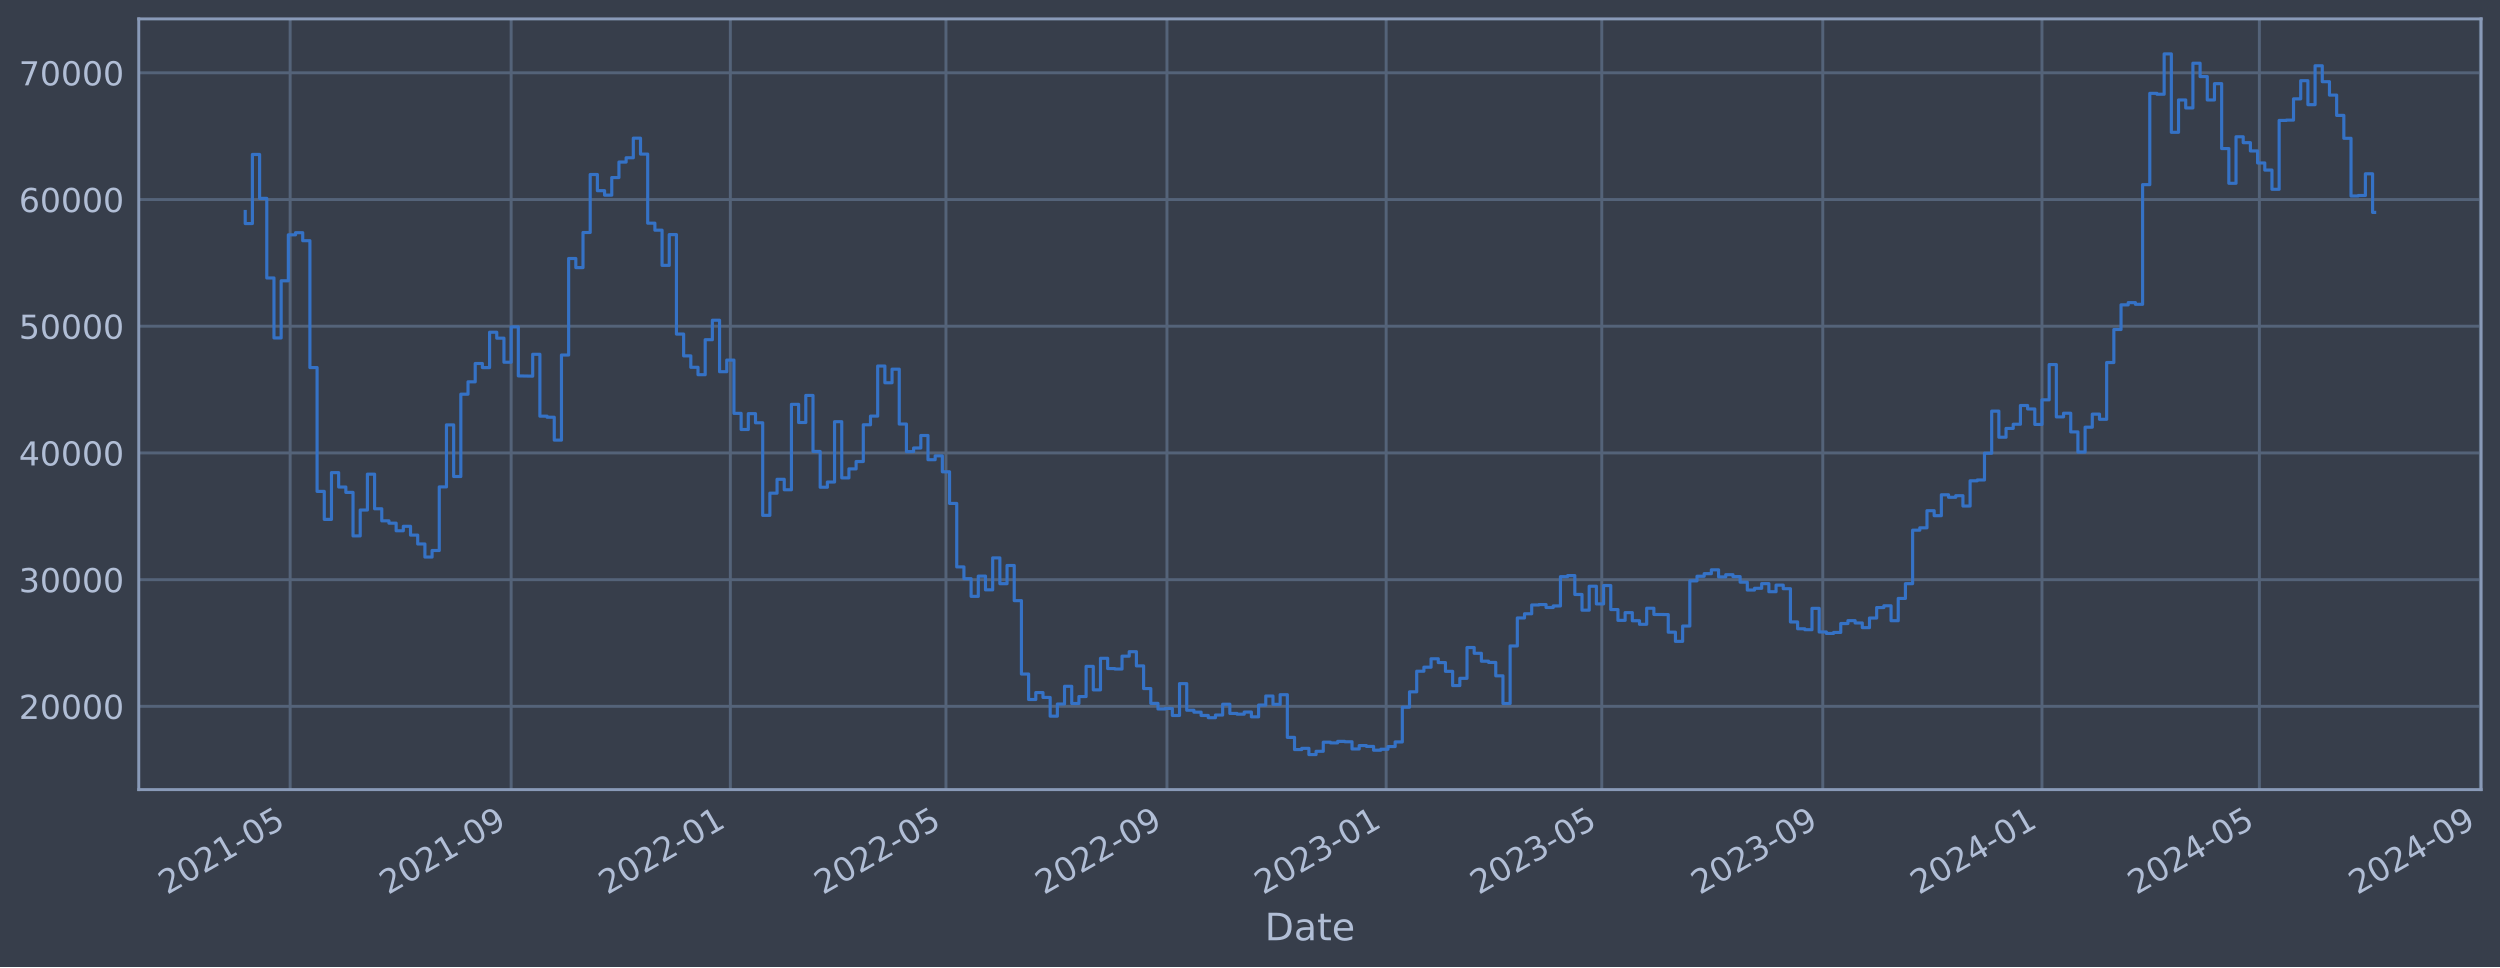
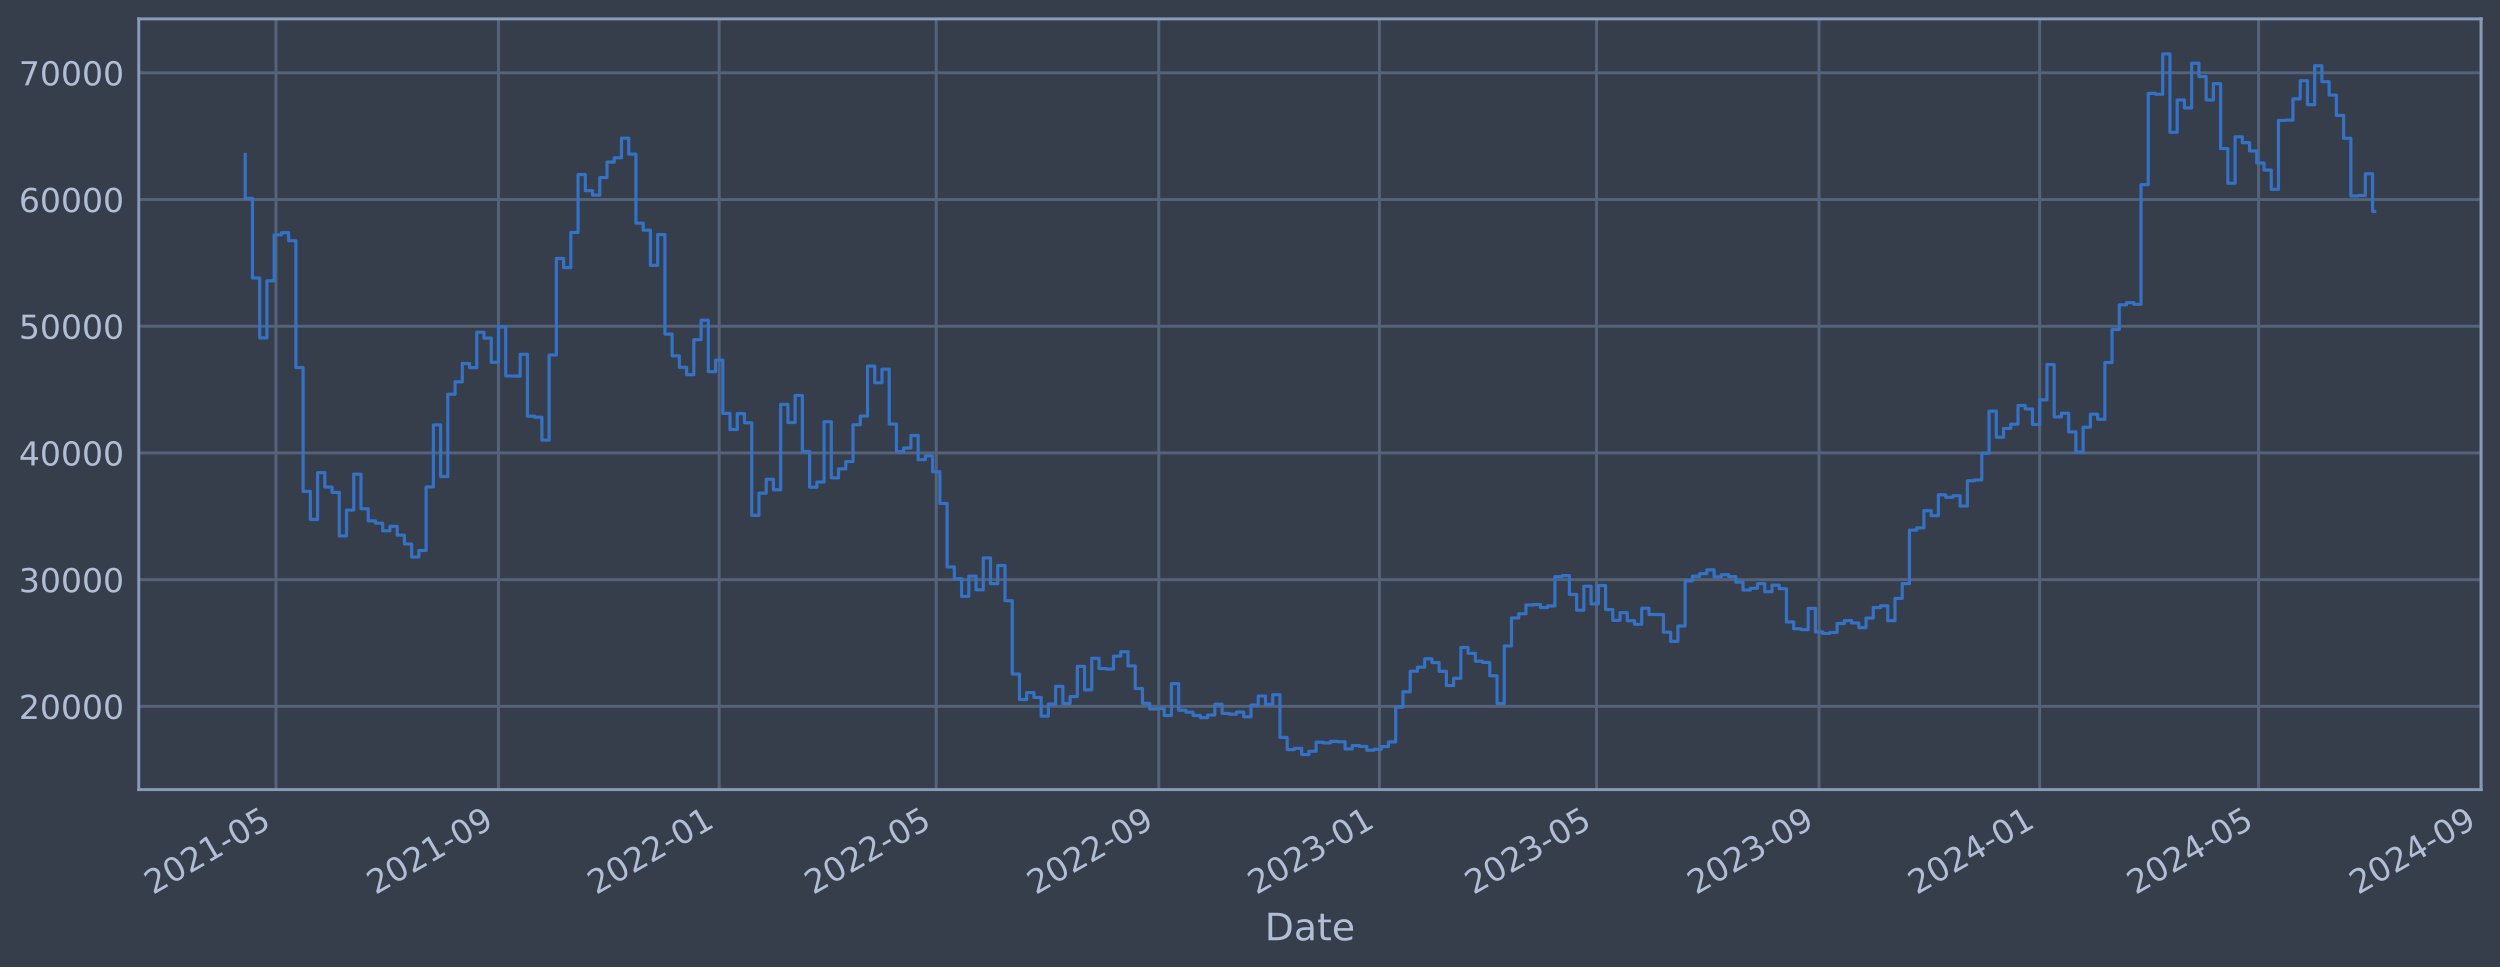
<svg xmlns="http://www.w3.org/2000/svg" xmlns:xlink="http://www.w3.org/1999/xlink" width="952.884pt" height="368.58pt" viewBox="0 0 952.884 368.58" version="1.1">
  <defs>
    <style type="text/css">*{stroke-linejoin: round; stroke-linecap: butt}</style>
  </defs>
  <g id="figure_1">
    <g id="patch_1">
      <path d="M 0 368.58  L 952.884 368.58  L 952.884 0  L 0 0  z " style="fill: #373e4b" />
    </g>
    <g id="axes_1">
      <g id="patch_2">
        <path d="M 52.884 300.96  L 945.684 300.96  L 945.684 7.2  L 52.884 7.2  z " style="fill: #373e4b" />
      </g>
      <g id="matplotlib.axis_1">
        <g id="xtick_1">
          <g id="line2d_1">
-             <path d="M 110.587 300.96  L 110.587 7.2  " clip-path="url(#pa2b9158145)" style="fill: none; stroke: #546379; stroke-width: 1.12; stroke-linecap: square" />
+             <path d="M 105.187 300.96  L 105.187 7.2  " clip-path="url(#pfc9d691e92)" style="fill: none; stroke: #546379; stroke-width: 1.12; stroke-linecap: square" />
          </g>
          <g id="line2d_2" />
          <g id="text_1">
-             <g style="fill: #b1bed6" transform="translate(63.68331 341.1745) rotate(-30) scale(0.126 -0.126)">
+             <g style="fill: #b1bed6" transform="translate(58.28364 341.1745) rotate(-30) scale(0.126 -0.126)">
              <defs>
                <path id="DejaVuSans-32" d="M 1228 531  L 3431 531  L 3431 0  L 469 0  L 469 531  Q 828 903 1448 1529  Q 2069 2156 2228 2338  Q 2531 2678 2651 2914  Q 2772 3150 2772 3378  Q 2772 3750 2511 3984  Q 2250 4219 1831 4219  Q 1534 4219 1204 4116  Q 875 4013 500 3803  L 500 4441  Q 881 4594 1212 4672  Q 1544 4750 1819 4750  Q 2544 4750 2975 4387  Q 3406 4025 3406 3419  Q 3406 3131 3298 2873  Q 3191 2616 2906 2266  Q 2828 2175 2409 1742  Q 1991 1309 1228 531  z " transform="scale(0.015625)" />
                <path id="DejaVuSans-30" d="M 2034 4250  Q 1547 4250 1301 3770  Q 1056 3291 1056 2328  Q 1056 1369 1301 889  Q 1547 409 2034 409  Q 2525 409 2770 889  Q 3016 1369 3016 2328  Q 3016 3291 2770 3770  Q 2525 4250 2034 4250  z M 2034 4750  Q 2819 4750 3233 4129  Q 3647 3509 3647 2328  Q 3647 1150 3233 529  Q 2819 -91 2034 -91  Q 1250 -91 836 529  Q 422 1150 422 2328  Q 422 3509 836 4129  Q 1250 4750 2034 4750  z " transform="scale(0.015625)" />
                <path id="DejaVuSans-31" d="M 794 531  L 1825 531  L 1825 4091  L 703 3866  L 703 4441  L 1819 4666  L 2450 4666  L 2450 531  L 3481 531  L 3481 0  L 794 0  L 794 531  z " transform="scale(0.015625)" />
                <path id="DejaVuSans-2d" d="M 313 2009  L 1997 2009  L 1997 1497  L 313 1497  L 313 2009  z " transform="scale(0.015625)" />
                <path id="DejaVuSans-35" d="M 691 4666  L 3169 4666  L 3169 4134  L 1269 4134  L 1269 2991  Q 1406 3038 1543 3061  Q 1681 3084 1819 3084  Q 2600 3084 3056 2656  Q 3513 2228 3513 1497  Q 3513 744 3044 326  Q 2575 -91 1722 -91  Q 1428 -91 1123 -41  Q 819 9 494 109  L 494 744  Q 775 591 1075 516  Q 1375 441 1709 441  Q 2250 441 2565 725  Q 2881 1009 2881 1497  Q 2881 1984 2565 2268  Q 2250 2553 1709 2553  Q 1456 2553 1204 2497  Q 953 2441 691 2322  L 691 4666  z " transform="scale(0.015625)" />
              </defs>
              <use xlink:href="#DejaVuSans-32" />
              <use xlink:href="#DejaVuSans-30" x="63.623" />
              <use xlink:href="#DejaVuSans-32" x="127.246" />
              <use xlink:href="#DejaVuSans-31" x="190.869" />
              <use xlink:href="#DejaVuSans-2d" x="254.492" />
              <use xlink:href="#DejaVuSans-30" x="290.576" />
              <use xlink:href="#DejaVuSans-35" x="354.199" />
            </g>
          </g>
        </g>
        <g id="xtick_2">
          <g id="line2d_3">
-             <path d="M 194.822 300.96  L 194.822 7.2  " clip-path="url(#pa2b9158145)" style="fill: none; stroke: #546379; stroke-width: 1.12; stroke-linecap: square" />
+             <path d="M 189.994 300.96  L 189.994 7.2  " clip-path="url(#pfc9d691e92)" style="fill: none; stroke: #546379; stroke-width: 1.12; stroke-linecap: square" />
          </g>
          <g id="line2d_4" />
          <g id="text_2">
-             <g style="fill: #b1bed6" transform="translate(147.9187 341.1745) rotate(-30) scale(0.126 -0.126)">
+             <g style="fill: #b1bed6" transform="translate(143.091 341.1745) rotate(-30) scale(0.126 -0.126)">
              <defs>
                <path id="DejaVuSans-39" d="M 703 97  L 703 672  Q 941 559 1184 500  Q 1428 441 1663 441  Q 2288 441 2617 861  Q 2947 1281 2994 2138  Q 2813 1869 2534 1725  Q 2256 1581 1919 1581  Q 1219 1581 811 2004  Q 403 2428 403 3163  Q 403 3881 828 4315  Q 1253 4750 1959 4750  Q 2769 4750 3195 4129  Q 3622 3509 3622 2328  Q 3622 1225 3098 567  Q 2575 -91 1691 -91  Q 1453 -91 1209 -44  Q 966 3 703 97  z M 1959 2075  Q 2384 2075 2632 2365  Q 2881 2656 2881 3163  Q 2881 3666 2632 3958  Q 2384 4250 1959 4250  Q 1534 4250 1286 3958  Q 1038 3666 1038 3163  Q 1038 2656 1286 2365  Q 1534 2075 1959 2075  z " transform="scale(0.015625)" />
              </defs>
              <use xlink:href="#DejaVuSans-32" />
              <use xlink:href="#DejaVuSans-30" x="63.623" />
              <use xlink:href="#DejaVuSans-32" x="127.246" />
              <use xlink:href="#DejaVuSans-31" x="190.869" />
              <use xlink:href="#DejaVuSans-2d" x="254.492" />
              <use xlink:href="#DejaVuSans-30" x="290.576" />
              <use xlink:href="#DejaVuSans-39" x="354.199" />
            </g>
          </g>
        </g>
        <g id="xtick_3">
          <g id="line2d_5">
-             <path d="M 278.373 300.96  L 278.373 7.2  " clip-path="url(#pa2b9158145)" style="fill: none; stroke: #546379; stroke-width: 1.12; stroke-linecap: square" />
+             <path d="M 274.112 300.96  L 274.112 7.2  " clip-path="url(#pfc9d691e92)" style="fill: none; stroke: #546379; stroke-width: 1.12; stroke-linecap: square" />
          </g>
          <g id="line2d_6" />
          <g id="text_3">
-             <g style="fill: #b1bed6" transform="translate(231.4693 341.1745) rotate(-30) scale(0.126 -0.126)">
+             <g style="fill: #b1bed6" transform="translate(227.2089 341.1745) rotate(-30) scale(0.126 -0.126)">
              <use xlink:href="#DejaVuSans-32" />
              <use xlink:href="#DejaVuSans-30" x="63.623" />
              <use xlink:href="#DejaVuSans-32" x="127.246" />
              <use xlink:href="#DejaVuSans-32" x="190.869" />
              <use xlink:href="#DejaVuSans-2d" x="254.492" />
              <use xlink:href="#DejaVuSans-30" x="290.576" />
              <use xlink:href="#DejaVuSans-31" x="354.199" />
            </g>
          </g>
        </g>
        <g id="xtick_4">
          <g id="line2d_7">
-             <path d="M 360.553 300.96  L 360.553 7.2  " clip-path="url(#pa2b9158145)" style="fill: none; stroke: #546379; stroke-width: 1.12; stroke-linecap: square" />
+             <path d="M 356.851 300.96  L 356.851 7.2  " clip-path="url(#pfc9d691e92)" style="fill: none; stroke: #546379; stroke-width: 1.12; stroke-linecap: square" />
          </g>
          <g id="line2d_8" />
          <g id="text_4">
-             <g style="fill: #b1bed6" transform="translate(313.6501 341.1745) rotate(-30) scale(0.126 -0.126)">
+             <g style="fill: #b1bed6" transform="translate(309.9478 341.1745) rotate(-30) scale(0.126 -0.126)">
              <use xlink:href="#DejaVuSans-32" />
              <use xlink:href="#DejaVuSans-30" x="63.623" />
              <use xlink:href="#DejaVuSans-32" x="127.246" />
              <use xlink:href="#DejaVuSans-32" x="190.869" />
              <use xlink:href="#DejaVuSans-2d" x="254.492" />
              <use xlink:href="#DejaVuSans-30" x="290.576" />
              <use xlink:href="#DejaVuSans-35" x="354.199" />
            </g>
          </g>
        </g>
        <g id="xtick_5">
          <g id="line2d_9">
-             <path d="M 444.789 300.96  L 444.789 7.2  " clip-path="url(#pa2b9158145)" style="fill: none; stroke: #546379; stroke-width: 1.12; stroke-linecap: square" />
+             <path d="M 441.658 300.96  L 441.658 7.2  " clip-path="url(#pfc9d691e92)" style="fill: none; stroke: #546379; stroke-width: 1.12; stroke-linecap: square" />
          </g>
          <g id="line2d_10" />
          <g id="text_5">
-             <g style="fill: #b1bed6" transform="translate(397.8855 341.1745) rotate(-30) scale(0.126 -0.126)">
+             <g style="fill: #b1bed6" transform="translate(394.7551 341.1745) rotate(-30) scale(0.126 -0.126)">
              <use xlink:href="#DejaVuSans-32" />
              <use xlink:href="#DejaVuSans-30" x="63.623" />
              <use xlink:href="#DejaVuSans-32" x="127.246" />
              <use xlink:href="#DejaVuSans-32" x="190.869" />
              <use xlink:href="#DejaVuSans-2d" x="254.492" />
              <use xlink:href="#DejaVuSans-30" x="290.576" />
              <use xlink:href="#DejaVuSans-39" x="354.199" />
            </g>
          </g>
        </g>
        <g id="xtick_6">
          <g id="line2d_11">
-             <path d="M 528.339 300.96  L 528.339 7.2  " clip-path="url(#pa2b9158145)" style="fill: none; stroke: #546379; stroke-width: 1.12; stroke-linecap: square" />
+             <path d="M 525.776 300.96  L 525.776 7.2  " clip-path="url(#pfc9d691e92)" style="fill: none; stroke: #546379; stroke-width: 1.12; stroke-linecap: square" />
          </g>
          <g id="line2d_12" />
          <g id="text_6">
-             <g style="fill: #b1bed6" transform="translate(481.4361 341.1745) rotate(-30) scale(0.126 -0.126)">
+             <g style="fill: #b1bed6" transform="translate(478.873 341.1745) rotate(-30) scale(0.126 -0.126)">
              <defs>
                <path id="DejaVuSans-33" d="M 2597 2516  Q 3050 2419 3304 2112  Q 3559 1806 3559 1356  Q 3559 666 3084 287  Q 2609 -91 1734 -91  Q 1441 -91 1130 -33  Q 819 25 488 141  L 488 750  Q 750 597 1062 519  Q 1375 441 1716 441  Q 2309 441 2620 675  Q 2931 909 2931 1356  Q 2931 1769 2642 2001  Q 2353 2234 1838 2234  L 1294 2234  L 1294 2753  L 1863 2753  Q 2328 2753 2575 2939  Q 2822 3125 2822 3475  Q 2822 3834 2567 4026  Q 2313 4219 1838 4219  Q 1578 4219 1281 4162  Q 984 4106 628 3988  L 628 4550  Q 988 4650 1302 4700  Q 1616 4750 1894 4750  Q 2613 4750 3031 4423  Q 3450 4097 3450 3541  Q 3450 3153 3228 2886  Q 3006 2619 2597 2516  z " transform="scale(0.015625)" />
              </defs>
              <use xlink:href="#DejaVuSans-32" />
              <use xlink:href="#DejaVuSans-30" x="63.623" />
              <use xlink:href="#DejaVuSans-32" x="127.246" />
              <use xlink:href="#DejaVuSans-33" x="190.869" />
              <use xlink:href="#DejaVuSans-2d" x="254.492" />
              <use xlink:href="#DejaVuSans-30" x="290.576" />
              <use xlink:href="#DejaVuSans-31" x="354.199" />
            </g>
          </g>
        </g>
        <g id="xtick_7">
          <g id="line2d_13">
-             <path d="M 610.52 300.96  L 610.52 7.2  " clip-path="url(#pa2b9158145)" style="fill: none; stroke: #546379; stroke-width: 1.12; stroke-linecap: square" />
+             <path d="M 608.515 300.96  L 608.515 7.2  " clip-path="url(#pfc9d691e92)" style="fill: none; stroke: #546379; stroke-width: 1.12; stroke-linecap: square" />
          </g>
          <g id="line2d_14" />
          <g id="text_7">
-             <g style="fill: #b1bed6" transform="translate(563.617 341.1745) rotate(-30) scale(0.126 -0.126)">
+             <g style="fill: #b1bed6" transform="translate(561.6119 341.1745) rotate(-30) scale(0.126 -0.126)">
              <use xlink:href="#DejaVuSans-32" />
              <use xlink:href="#DejaVuSans-30" x="63.623" />
              <use xlink:href="#DejaVuSans-32" x="127.246" />
              <use xlink:href="#DejaVuSans-33" x="190.869" />
              <use xlink:href="#DejaVuSans-2d" x="254.492" />
              <use xlink:href="#DejaVuSans-30" x="290.576" />
              <use xlink:href="#DejaVuSans-35" x="354.199" />
            </g>
          </g>
        </g>
        <g id="xtick_8">
          <g id="line2d_15">
-             <path d="M 694.756 300.96  L 694.756 7.2  " clip-path="url(#pa2b9158145)" style="fill: none; stroke: #546379; stroke-width: 1.12; stroke-linecap: square" />
+             <path d="M 693.323 300.96  L 693.323 7.2  " clip-path="url(#pfc9d691e92)" style="fill: none; stroke: #546379; stroke-width: 1.12; stroke-linecap: square" />
          </g>
          <g id="line2d_16" />
          <g id="text_8">
-             <g style="fill: #b1bed6" transform="translate(647.8523 341.1745) rotate(-30) scale(0.126 -0.126)">
+             <g style="fill: #b1bed6" transform="translate(646.4192 341.1745) rotate(-30) scale(0.126 -0.126)">
              <use xlink:href="#DejaVuSans-32" />
              <use xlink:href="#DejaVuSans-30" x="63.623" />
              <use xlink:href="#DejaVuSans-32" x="127.246" />
              <use xlink:href="#DejaVuSans-33" x="190.869" />
              <use xlink:href="#DejaVuSans-2d" x="254.492" />
              <use xlink:href="#DejaVuSans-30" x="290.576" />
              <use xlink:href="#DejaVuSans-39" x="354.199" />
            </g>
          </g>
        </g>
        <g id="xtick_9">
          <g id="line2d_17">
-             <path d="M 778.306 300.96  L 778.306 7.2  " clip-path="url(#pa2b9158145)" style="fill: none; stroke: #546379; stroke-width: 1.12; stroke-linecap: square" />
+             <path d="M 777.44 300.96  L 777.44 7.2  " clip-path="url(#pfc9d691e92)" style="fill: none; stroke: #546379; stroke-width: 1.12; stroke-linecap: square" />
          </g>
          <g id="line2d_18" />
          <g id="text_9">
-             <g style="fill: #b1bed6" transform="translate(731.4029 341.1745) rotate(-30) scale(0.126 -0.126)">
+             <g style="fill: #b1bed6" transform="translate(730.5371 341.1745) rotate(-30) scale(0.126 -0.126)">
              <defs>
                <path id="DejaVuSans-34" d="M 2419 4116  L 825 1625  L 2419 1625  L 2419 4116  z M 2253 4666  L 3047 4666  L 3047 1625  L 3713 1625  L 3713 1100  L 3047 1100  L 3047 0  L 2419 0  L 2419 1100  L 313 1100  L 313 1709  L 2253 4666  z " transform="scale(0.015625)" />
              </defs>
              <use xlink:href="#DejaVuSans-32" />
              <use xlink:href="#DejaVuSans-30" x="63.623" />
              <use xlink:href="#DejaVuSans-32" x="127.246" />
              <use xlink:href="#DejaVuSans-34" x="190.869" />
              <use xlink:href="#DejaVuSans-2d" x="254.492" />
              <use xlink:href="#DejaVuSans-30" x="290.576" />
              <use xlink:href="#DejaVuSans-31" x="354.199" />
            </g>
          </g>
        </g>
        <g id="xtick_10">
          <g id="line2d_19">
-             <path d="M 861.172 300.96  L 861.172 7.2  " clip-path="url(#pa2b9158145)" style="fill: none; stroke: #546379; stroke-width: 1.12; stroke-linecap: square" />
+             <path d="M 860.869 300.96  L 860.869 7.2  " clip-path="url(#pfc9d691e92)" style="fill: none; stroke: #546379; stroke-width: 1.12; stroke-linecap: square" />
          </g>
          <g id="line2d_20" />
          <g id="text_10">
-             <g style="fill: #b1bed6" transform="translate(814.2686 341.1745) rotate(-30) scale(0.126 -0.126)">
+             <g style="fill: #b1bed6" transform="translate(813.9655 341.1745) rotate(-30) scale(0.126 -0.126)">
              <use xlink:href="#DejaVuSans-32" />
              <use xlink:href="#DejaVuSans-30" x="63.623" />
              <use xlink:href="#DejaVuSans-32" x="127.246" />
              <use xlink:href="#DejaVuSans-34" x="190.869" />
              <use xlink:href="#DejaVuSans-2d" x="254.492" />
              <use xlink:href="#DejaVuSans-30" x="290.576" />
              <use xlink:href="#DejaVuSans-35" x="354.199" />
            </g>
          </g>
        </g>
        <g id="xtick_11">
          <g id="line2d_21">
-             <path d="M 945.407 300.96  L 945.407 7.2  " clip-path="url(#pa2b9158145)" style="fill: none; stroke: #546379; stroke-width: 1.12; stroke-linecap: square" />
+             <path d="M 945.676 300.96  L 945.676 7.2  " clip-path="url(#pfc9d691e92)" style="fill: none; stroke: #546379; stroke-width: 1.12; stroke-linecap: square" />
          </g>
          <g id="line2d_22" />
          <g id="text_11">
-             <g style="fill: #b1bed6" transform="translate(898.504 341.1745) rotate(-30) scale(0.126 -0.126)">
+             <g style="fill: #b1bed6" transform="translate(898.7728 341.1745) rotate(-30) scale(0.126 -0.126)">
              <use xlink:href="#DejaVuSans-32" />
              <use xlink:href="#DejaVuSans-30" x="63.623" />
              <use xlink:href="#DejaVuSans-32" x="127.246" />
              <use xlink:href="#DejaVuSans-34" x="190.869" />
              <use xlink:href="#DejaVuSans-2d" x="254.492" />
              <use xlink:href="#DejaVuSans-30" x="290.576" />
              <use xlink:href="#DejaVuSans-39" x="354.199" />
            </g>
          </g>
        </g>
        <g id="text_12">
          <g style="fill: #b1bed6" transform="translate(482.0746 358.3856) scale(0.144 -0.144)">
            <defs>
              <path id="DejaVuSans-44" d="M 1259 4147  L 1259 519  L 2022 519  Q 2988 519 3436 956  Q 3884 1394 3884 2338  Q 3884 3275 3436 3711  Q 2988 4147 2022 4147  L 1259 4147  z M 628 4666  L 1925 4666  Q 3281 4666 3915 4102  Q 4550 3538 4550 2338  Q 4550 1131 3912 565  Q 3275 0 1925 0  L 628 0  L 628 4666  z " transform="scale(0.015625)" />
              <path id="DejaVuSans-61" d="M 2194 1759  Q 1497 1759 1228 1600  Q 959 1441 959 1056  Q 959 750 1161 570  Q 1363 391 1709 391  Q 2188 391 2477 730  Q 2766 1069 2766 1631  L 2766 1759  L 2194 1759  z M 3341 1997  L 3341 0  L 2766 0  L 2766 531  Q 2569 213 2275 61  Q 1981 -91 1556 -91  Q 1019 -91 701 211  Q 384 513 384 1019  Q 384 1609 779 1909  Q 1175 2209 1959 2209  L 2766 2209  L 2766 2266  Q 2766 2663 2505 2880  Q 2244 3097 1772 3097  Q 1472 3097 1187 3025  Q 903 2953 641 2809  L 641 3341  Q 956 3463 1253 3523  Q 1550 3584 1831 3584  Q 2591 3584 2966 3190  Q 3341 2797 3341 1997  z " transform="scale(0.015625)" />
              <path id="DejaVuSans-74" d="M 1172 4494  L 1172 3500  L 2356 3500  L 2356 3053  L 1172 3053  L 1172 1153  Q 1172 725 1289 603  Q 1406 481 1766 481  L 2356 481  L 2356 0  L 1766 0  Q 1100 0 847 248  Q 594 497 594 1153  L 594 3053  L 172 3053  L 172 3500  L 594 3500  L 594 4494  L 1172 4494  z " transform="scale(0.015625)" />
              <path id="DejaVuSans-65" d="M 3597 1894  L 3597 1613  L 953 1613  Q 991 1019 1311 708  Q 1631 397 2203 397  Q 2534 397 2845 478  Q 3156 559 3463 722  L 3463 178  Q 3153 47 2828 -22  Q 2503 -91 2169 -91  Q 1331 -91 842 396  Q 353 884 353 1716  Q 353 2575 817 3079  Q 1281 3584 2069 3584  Q 2775 3584 3186 3129  Q 3597 2675 3597 1894  z M 3022 2063  Q 3016 2534 2758 2815  Q 2500 3097 2075 3097  Q 1594 3097 1305 2825  Q 1016 2553 972 2059  L 3022 2063  z " transform="scale(0.015625)" />
            </defs>
            <use xlink:href="#DejaVuSans-44" />
            <use xlink:href="#DejaVuSans-61" x="77.002" />
            <use xlink:href="#DejaVuSans-74" x="138.281" />
            <use xlink:href="#DejaVuSans-65" x="177.49" />
          </g>
        </g>
      </g>
      <g id="matplotlib.axis_2">
        <g id="ytick_1">
          <g id="line2d_23">
-             <path d="M 52.884 269.229  L 945.684 269.229  " clip-path="url(#pa2b9158145)" style="fill: none; stroke: #546379; stroke-width: 1.12; stroke-linecap: square" />
+             <path d="M 52.884 269.229  L 945.684 269.229  " clip-path="url(#pfc9d691e92)" style="fill: none; stroke: #546379; stroke-width: 1.12; stroke-linecap: square" />
          </g>
          <g id="line2d_24" />
          <g id="text_13">
            <g style="fill: #b1bed6" transform="translate(7.2 274.0162) scale(0.126 -0.126)">
              <use xlink:href="#DejaVuSans-32" />
              <use xlink:href="#DejaVuSans-30" x="63.623" />
              <use xlink:href="#DejaVuSans-30" x="127.246" />
              <use xlink:href="#DejaVuSans-30" x="190.869" />
              <use xlink:href="#DejaVuSans-30" x="254.492" />
            </g>
          </g>
        </g>
        <g id="ytick_2">
          <g id="line2d_25">
-             <path d="M 52.884 220.932  L 945.684 220.932  " clip-path="url(#pa2b9158145)" style="fill: none; stroke: #546379; stroke-width: 1.12; stroke-linecap: square" />
+             <path d="M 52.884 220.932  L 945.684 220.932  " clip-path="url(#pfc9d691e92)" style="fill: none; stroke: #546379; stroke-width: 1.12; stroke-linecap: square" />
          </g>
          <g id="line2d_26" />
          <g id="text_14">
            <g style="fill: #b1bed6" transform="translate(7.2 225.7194) scale(0.126 -0.126)">
              <use xlink:href="#DejaVuSans-33" />
              <use xlink:href="#DejaVuSans-30" x="63.623" />
              <use xlink:href="#DejaVuSans-30" x="127.246" />
              <use xlink:href="#DejaVuSans-30" x="190.869" />
              <use xlink:href="#DejaVuSans-30" x="254.492" />
            </g>
          </g>
        </g>
        <g id="ytick_3">
          <g id="line2d_27">
-             <path d="M 52.884 172.636  L 945.684 172.636  " clip-path="url(#pa2b9158145)" style="fill: none; stroke: #546379; stroke-width: 1.12; stroke-linecap: square" />
+             <path d="M 52.884 172.636  L 945.684 172.636  " clip-path="url(#pfc9d691e92)" style="fill: none; stroke: #546379; stroke-width: 1.12; stroke-linecap: square" />
          </g>
          <g id="line2d_28" />
          <g id="text_15">
            <g style="fill: #b1bed6" transform="translate(7.2 177.4226) scale(0.126 -0.126)">
              <use xlink:href="#DejaVuSans-34" />
              <use xlink:href="#DejaVuSans-30" x="63.623" />
              <use xlink:href="#DejaVuSans-30" x="127.246" />
              <use xlink:href="#DejaVuSans-30" x="190.869" />
              <use xlink:href="#DejaVuSans-30" x="254.492" />
            </g>
          </g>
        </g>
        <g id="ytick_4">
          <g id="line2d_29">
-             <path d="M 52.884 124.339  L 945.684 124.339  " clip-path="url(#pa2b9158145)" style="fill: none; stroke: #546379; stroke-width: 1.12; stroke-linecap: square" />
+             <path d="M 52.884 124.339  L 945.684 124.339  " clip-path="url(#pfc9d691e92)" style="fill: none; stroke: #546379; stroke-width: 1.12; stroke-linecap: square" />
          </g>
          <g id="line2d_30" />
          <g id="text_16">
            <g style="fill: #b1bed6" transform="translate(7.2 129.1258) scale(0.126 -0.126)">
              <use xlink:href="#DejaVuSans-35" />
              <use xlink:href="#DejaVuSans-30" x="63.623" />
              <use xlink:href="#DejaVuSans-30" x="127.246" />
              <use xlink:href="#DejaVuSans-30" x="190.869" />
              <use xlink:href="#DejaVuSans-30" x="254.492" />
            </g>
          </g>
        </g>
        <g id="ytick_5">
          <g id="line2d_31">
-             <path d="M 52.884 76.042  L 945.684 76.042  " clip-path="url(#pa2b9158145)" style="fill: none; stroke: #546379; stroke-width: 1.12; stroke-linecap: square" />
+             <path d="M 52.884 76.042  L 945.684 76.042  " clip-path="url(#pfc9d691e92)" style="fill: none; stroke: #546379; stroke-width: 1.12; stroke-linecap: square" />
          </g>
          <g id="line2d_32" />
          <g id="text_17">
            <g style="fill: #b1bed6" transform="translate(7.2 80.82899) scale(0.126 -0.126)">
              <defs>
                <path id="DejaVuSans-36" d="M 2113 2584  Q 1688 2584 1439 2293  Q 1191 2003 1191 1497  Q 1191 994 1439 701  Q 1688 409 2113 409  Q 2538 409 2786 701  Q 3034 994 3034 1497  Q 3034 2003 2786 2293  Q 2538 2584 2113 2584  z M 3366 4563  L 3366 3988  Q 3128 4100 2886 4159  Q 2644 4219 2406 4219  Q 1781 4219 1451 3797  Q 1122 3375 1075 2522  Q 1259 2794 1537 2939  Q 1816 3084 2150 3084  Q 2853 3084 3261 2657  Q 3669 2231 3669 1497  Q 3669 778 3244 343  Q 2819 -91 2113 -91  Q 1303 -91 875 529  Q 447 1150 447 2328  Q 447 3434 972 4092  Q 1497 4750 2381 4750  Q 2619 4750 2861 4703  Q 3103 4656 3366 4563  z " transform="scale(0.015625)" />
              </defs>
              <use xlink:href="#DejaVuSans-36" />
              <use xlink:href="#DejaVuSans-30" x="63.623" />
              <use xlink:href="#DejaVuSans-30" x="127.246" />
              <use xlink:href="#DejaVuSans-30" x="190.869" />
              <use xlink:href="#DejaVuSans-30" x="254.492" />
            </g>
          </g>
        </g>
        <g id="ytick_6">
          <g id="line2d_33">
-             <path d="M 52.884 27.745  L 945.684 27.745  " clip-path="url(#pa2b9158145)" style="fill: none; stroke: #546379; stroke-width: 1.12; stroke-linecap: square" />
+             <path d="M 52.884 27.745  L 945.684 27.745  " clip-path="url(#pfc9d691e92)" style="fill: none; stroke: #546379; stroke-width: 1.12; stroke-linecap: square" />
          </g>
          <g id="line2d_34" />
          <g id="text_18">
            <g style="fill: #b1bed6" transform="translate(7.2 32.5322) scale(0.126 -0.126)">
              <defs>
                <path id="DejaVuSans-37" d="M 525 4666  L 3525 4666  L 3525 4397  L 1831 0  L 1172 0  L 2766 4134  L 525 4134  L 525 4666  z " transform="scale(0.015625)" />
              </defs>
              <use xlink:href="#DejaVuSans-37" />
              <use xlink:href="#DejaVuSans-30" x="63.623" />
              <use xlink:href="#DejaVuSans-30" x="127.246" />
              <use xlink:href="#DejaVuSans-30" x="190.869" />
              <use xlink:href="#DejaVuSans-30" x="254.492" />
            </g>
          </g>
        </g>
      </g>
      <g id="line2d_35">
-         <path d="M 93.466 80.61  L 93.466 85.206  L 96.205 85.206  L 96.205 58.875  L 98.944 58.875  L 98.944 75.621  L 101.684 75.621  L 101.684 105.943  L 104.423 105.943  L 104.423 128.803  L 107.162 128.803  L 107.162 107.028  L 109.902 107.028  L 109.902 89.501  L 112.641 89.501  L 112.641 88.694  L 115.38 88.694  L 115.38 91.738  L 118.12 91.738  L 118.12 140.1  L 120.859 140.1  L 120.859 187.297  L 123.599 187.297  L 123.599 197.969  L 126.338 197.969  L 126.338 180.144  L 129.077 180.144  L 129.077 185.625  L 131.817 185.625  L 131.817 187.678  L 134.556 187.678  L 134.556 204.269  L 137.295 204.269  L 137.295 194.394  L 140.035 194.394  L 140.035 180.726  L 142.774 180.726  L 142.774 193.923  L 145.513 193.923  L 145.513 198.526  L 148.253 198.526  L 148.253 199.408  L 150.992 199.408  L 150.992 202.305  L 153.732 202.305  L 153.732 200.595  L 156.471 200.595  L 156.471 203.953  L 159.21 203.953  L 159.21 207.339  L 161.95 207.339  L 161.95 212.319  L 164.689 212.319  L 164.689 209.834  L 167.428 209.834  L 167.428 185.588  L 170.168 185.588  L 170.168 161.942  L 172.907 161.942  L 172.907 181.628  L 175.646 181.628  L 175.646 150.254  L 178.386 150.254  L 178.386 145.534  L 181.125 145.534  L 181.125 138.555  L 183.865 138.555  L 183.865 140.109  L 186.604 140.109  L 186.604 126.64  L 189.343 126.64  L 189.343 128.894  L 192.083 128.894  L 192.083 138.075  L 194.822 138.075  L 194.822 124.593  L 197.561 124.593  L 197.561 143.279  L 203.04 143.372  L 203.04 135.035  L 205.779 135.035  L 205.779 158.622  L 208.519 158.622  L 208.519 159.037  L 211.258 159.037  L 211.258 167.752  L 213.998 167.752  L 213.998 135.316  L 216.737 135.316  L 216.737 98.53  L 219.476 98.53  L 219.476 101.998  L 222.216 101.998  L 222.216 88.61  L 224.955 88.61  L 224.955 66.52  L 227.694 66.52  L 227.694 72.675  L 230.434 72.675  L 230.434 74.375  L 233.173 74.375  L 233.173 67.68  L 235.912 67.68  L 235.912 61.771  L 238.652 61.771  L 238.652 60.137  L 241.391 60.137  L 241.391 52.672  L 244.131 52.672  L 244.131 58.731  L 246.87 58.731  L 246.87 85.059  L 249.609 85.059  L 249.609 87.738  L 252.349 87.738  L 252.349 101.151  L 255.088 101.151  L 255.088 89.421  L 257.827 89.421  L 257.827 127.331  L 260.567 127.331  L 260.567 135.642  L 263.306 135.642  L 263.306 140.001  L 266.045 140.001  L 266.045 142.819  L 268.785 142.819  L 268.785 129.484  L 271.524 129.484  L 271.524 122.065  L 274.263 122.065  L 274.263 141.683  L 277.003 141.683  L 277.003 137.244  L 279.742 137.244  L 279.742 157.564  L 282.482 157.564  L 282.482 163.705  L 285.221 163.705  L 285.221 157.667  L 287.96 157.667  L 287.96 161.134  L 290.7 161.134  L 290.7 196.439  L 293.439 196.439  L 293.439 187.977  L 296.178 187.977  L 296.178 182.688  L 298.918 182.688  L 298.918 186.678  L 301.657 186.678  L 301.657 154.118  L 304.396 154.118  L 304.396 161.038  L 307.136 161.038  L 307.136 150.727  L 309.875 150.727  L 309.875 172.08  L 312.615 172.08  L 312.615 185.717  L 315.354 185.717  L 315.354 183.722  L 318.093 183.722  L 318.093 160.733  L 320.833 160.733  L 320.833 182.138  L 323.572 182.138  L 323.572 178.716  L 326.311 178.716  L 326.311 175.916  L 329.051 175.916  L 329.051 161.902  L 331.79 161.902  L 331.79 158.605  L 334.529 158.605  L 334.529 139.511  L 337.269 139.511  L 337.269 145.883  L 340.008 145.883  L 340.008 140.705  L 342.748 140.705  L 342.748 161.629  L 345.487 161.629  L 345.487 172.142  L 348.226 172.142  L 348.226 170.758  L 350.966 170.758  L 350.966 165.991  L 353.705 165.991  L 353.705 175.217  L 356.444 175.217  L 356.444 173.746  L 359.184 173.746  L 359.184 179.829  L 361.923 179.829  L 361.923 191.891  L 364.662 191.891  L 364.662 216.084  L 367.402 216.084  L 367.402 220.572  L 370.141 220.572  L 370.141 227.303  L 372.881 227.303  L 372.881 219.585  L 375.62 219.585  L 375.62 224.825  L 378.359 224.825  L 378.359 212.647  L 381.099 212.647  L 381.099 222.469  L 383.838 222.469  L 383.838 215.534  L 386.577 215.534  L 386.577 228.928  L 389.317 228.928  L 389.317 256.91  L 392.056 256.91  L 392.056 266.619  L 394.795 266.619  L 394.795 263.973  L 397.535 263.973  L 397.535 265.838  L 400.274 265.838  L 400.274 272.964  L 403.014 272.964  L 403.014 268.351  L 405.753 268.351  L 405.753 261.586  L 408.492 261.586  L 408.492 268.149  L 411.232 268.149  L 411.232 265.49  L 413.971 265.49  L 413.971 253.996  L 416.71 253.996  L 416.71 262.947  L 419.45 262.947  L 419.45 250.915  L 422.189 250.915  L 422.189 254.828  L 424.928 254.828  L 424.928 254.995  L 427.668 254.995  L 427.668 250.104  L 430.407 250.104  L 430.407 248.39  L 433.147 248.39  L 433.147 253.803  L 435.886 253.803  L 435.886 262.453  L 438.625 262.453  L 438.625 268.102  L 441.365 268.102  L 441.365 270.229  L 444.104 270.229  L 444.104 270.026  L 446.843 270.026  L 446.843 272.706  L 449.583 272.706  L 449.583 260.562  L 452.322 260.562  L 452.322 270.704  L 455.061 270.704  L 455.061 271.44  L 457.801 271.44  L 457.801 272.704  L 460.54 272.704  L 460.54 273.552  L 463.279 273.552  L 463.279 272.539  L 466.019 272.539  L 466.019 268.419  L 468.758 268.419  L 468.758 271.925  L 471.498 271.925  L 471.498 272.207  L 474.237 272.207  L 474.237 271.407  L 476.976 271.407  L 476.976 273.231  L 479.716 273.231  L 479.716 268.74  L 482.455 268.74  L 482.455 265.287  L 485.194 265.287  L 485.194 268.485  L 487.934 268.485  L 487.934 264.784  L 490.673 264.784  L 490.673 281.061  L 493.412 281.061  L 493.412 285.708  L 496.152 285.708  L 496.152 285.248  L 498.891 285.248  L 498.891 287.607  L 501.631 287.607  L 501.631 286.358  L 504.37 286.358  L 504.37 282.894  L 507.109 282.894  L 507.109 283.15  L 509.849 283.15  L 509.849 282.585  L 512.588 282.585  L 512.588 282.719  L 515.327 282.719  L 515.327 285.468  L 518.067 285.468  L 518.067 284.179  L 520.806 284.179  L 520.806 284.5  L 523.545 284.5  L 523.545 285.943  L 526.285 285.943  L 526.285 285.584  L 529.024 285.584  L 529.024 284.557  L 531.764 284.557  L 531.764 282.791  L 534.503 282.791  L 534.503 269.551  L 537.242 269.551  L 537.242 263.698  L 539.982 263.698  L 539.982 255.839  L 542.721 255.839  L 542.721 254.307  L 545.46 254.307  L 545.46 251.09  L 548.2 251.09  L 548.2 252.545  L 550.939 252.545  L 550.939 255.881  L 553.678 255.881  L 553.678 261.315  L 556.418 261.315  L 556.418 258.547  L 559.157 258.547  L 559.157 246.81  L 561.897 246.81  L 561.897 249.014  L 564.636 249.014  L 564.636 252.02  L 567.375 252.02  L 567.375 252.483  L 570.115 252.483  L 570.115 257.587  L 572.854 257.587  L 572.854 268.143  L 575.593 268.143  L 575.593 246.204  L 578.333 246.204  L 578.333 235.54  L 581.072 235.54  L 581.072 233.942  L 583.811 233.942  L 583.811 230.592  L 586.551 230.592  L 586.551 230.432  L 589.29 230.432  L 589.29 231.547  L 592.03 231.547  L 592.03 230.951  L 594.769 230.951  L 594.769 219.797  L 597.508 219.797  L 597.508 219.39  L 600.248 219.39  L 600.248 226.585  L 602.987 226.585  L 602.987 232.569  L 605.726 232.569  L 605.726 223.442  L 608.466 223.442  L 608.466 230.173  L 611.205 230.173  L 611.205 223.176  L 613.944 223.176  L 613.944 232.33  L 616.684 232.33  L 616.684 236.455  L 619.423 236.455  L 619.423 233.498  L 622.163 233.498  L 622.163 236.597  L 624.902 236.597  L 624.902 237.946  L 627.641 237.946  L 627.641 231.825  L 630.381 231.825  L 630.381 234.205  L 635.859 234.245  L 635.859 240.962  L 638.599 240.962  L 638.599 244.467  L 641.338 244.467  L 641.338 238.623  L 644.077 238.623  L 644.077 221.397  L 646.817 221.397  L 646.817 219.644  L 649.556 219.644  L 649.556 218.655  L 652.296 218.655  L 652.296 217.19  L 655.035 217.19  L 655.035 219.896  L 657.774 219.896  L 657.774 219.041  L 660.514 219.041  L 660.514 219.772  L 663.253 219.772  L 663.253 221.887  L 665.992 221.887  L 665.992 224.9  L 668.732 224.9  L 668.732 224.235  L 671.471 224.235  L 671.471 222.46  L 674.21 222.46  L 674.21 225.53  L 676.95 225.53  L 676.95 223.029  L 679.689 223.029  L 679.689 224.391  L 682.428 224.391  L 682.428 237.054  L 685.168 237.054  L 685.168 239.655  L 687.907 239.655  L 687.907 240.012  L 690.647 240.012  L 690.647 231.89  L 693.386 231.89  L 693.386 240.883  L 696.125 240.883  L 696.125 241.442  L 698.865 241.442  L 698.865 241.058  L 701.604 241.058  L 701.604 237.662  L 704.343 237.662  L 704.343 236.562  L 707.083 236.562  L 707.083 237.441  L 709.822 237.441  L 709.822 239.223  L 712.561 239.223  L 712.561 235.564  L 715.301 235.564  L 715.301 231.569  L 718.04 231.569  L 718.04 230.895  L 720.78 230.895  L 720.78 236.587  L 723.519 236.587  L 723.519 228.093  L 726.258 228.093  L 726.258 222.465  L 728.998 222.465  L 728.998 202.084  L 731.737 202.084  L 731.737 201.176  L 734.476 201.176  L 734.476 194.656  L 737.216 194.656  L 737.216 196.55  L 739.955 196.55  L 739.955 188.592  L 742.694 188.592  L 742.694 189.552  L 745.434 189.552  L 745.434 188.939  L 748.173 188.939  L 748.173 192.877  L 750.913 192.877  L 750.913 183.256  L 753.652 183.256  L 753.652 182.935  L 756.391 182.935  L 756.391 172.751  L 759.131 172.751  L 759.131 156.704  L 761.87 156.704  L 761.87 166.655  L 764.609 166.655  L 764.609 163.292  L 767.349 163.292  L 767.349 161.708  L 770.088 161.708  L 770.088 154.561  L 772.827 154.561  L 772.827 155.873  L 775.567 155.873  L 775.567 161.77  L 778.306 161.77  L 778.306 152.399  L 781.046 152.399  L 781.046 138.961  L 783.785 138.961  L 783.785 158.9  L 786.524 158.9  L 786.524 157.507  L 789.264 157.507  L 789.264 164.621  L 792.003 164.621  L 792.003 172.305  L 794.742 172.305  L 794.742 162.827  L 797.482 162.827  L 797.482 157.851  L 800.221 157.851  L 800.221 159.821  L 802.96 159.821  L 802.96 138.178  L 805.7 138.178  L 805.7 125.598  L 808.439 125.598  L 808.439 116.199  L 811.179 116.199  L 811.179 115.342  L 813.918 115.342  L 813.918 115.994  L 816.657 115.994  L 816.657 70.379  L 819.397 70.379  L 819.397 35.581  L 822.136 35.581  L 822.136 35.922  L 824.875 35.922  L 824.875 20.553  L 827.615 20.553  L 827.615 50.427  L 830.354 50.427  L 830.354 38.094  L 833.093 38.094  L 833.093 41.141  L 835.833 41.141  L 835.833 24.1  L 838.572 24.1  L 838.572 29.188  L 841.312 29.188  L 841.312 38.093  L 844.051 38.093  L 844.051 31.89  L 846.79 31.89  L 846.79 56.628  L 849.53 56.628  L 849.53 69.858  L 852.269 69.858  L 852.269 52.136  L 855.008 52.136  L 855.008 54.375  L 857.748 54.375  L 857.748 57.531  L 860.487 57.531  L 860.487 62.107  L 863.226 62.107  L 863.226 64.821  L 865.966 64.821  L 865.966 72.15  L 868.705 72.15  L 868.705 45.909  L 871.444 45.909  L 871.444 45.779  L 874.184 45.779  L 874.184 37.684  L 876.923 37.684  L 876.923 30.768  L 879.663 30.768  L 879.663 39.892  L 882.402 39.892  L 882.402 25.073  L 885.141 25.073  L 885.141 31.136  L 887.881 31.136  L 887.881 36.246  L 890.62 36.246  L 890.62 43.988  L 893.359 43.988  L 893.359 52.713  L 896.099 52.713  L 896.099 74.692  L 898.838 74.692  L 898.838 74.517  L 901.577 74.517  L 901.577 66.246  L 904.317 66.246  L 904.317 80.959  L 905.102 80.959  L 905.102 80.959  " clip-path="url(#pa2b9158145)" style="fill: none; stroke: #3572c6; stroke-width: 1.2; stroke-linecap: square" />
+         <path d="M 93.466 58.875  L 93.466 75.621  L 96.224 75.621  L 96.224 105.943  L 98.981 105.943  L 98.981 128.803  L 101.739 128.803  L 101.739 107.028  L 104.497 107.028  L 104.497 89.501  L 107.255 89.501  L 107.255 88.694  L 110.013 88.694  L 110.013 91.738  L 112.771 91.738  L 112.771 140.1  L 115.529 140.1  L 115.529 187.297  L 118.287 187.297  L 118.287 197.969  L 121.045 197.969  L 121.045 180.144  L 123.803 180.144  L 123.803 185.625  L 126.561 185.625  L 126.561 187.678  L 129.319 187.678  L 129.319 204.269  L 132.077 204.269  L 132.077 194.394  L 134.835 194.394  L 134.835 180.726  L 137.593 180.726  L 137.593 193.923  L 140.351 193.923  L 140.351 198.526  L 143.109 198.526  L 143.109 199.408  L 145.867 199.408  L 145.867 202.305  L 148.625 202.305  L 148.625 200.595  L 151.383 200.595  L 151.383 203.953  L 154.141 203.953  L 154.141 207.339  L 156.899 207.339  L 156.899 212.319  L 159.657 212.319  L 159.657 209.834  L 162.415 209.834  L 162.415 185.588  L 165.173 185.588  L 165.173 161.942  L 167.931 161.942  L 167.931 181.628  L 170.689 181.628  L 170.689 150.254  L 173.446 150.254  L 173.446 145.534  L 176.204 145.534  L 176.204 138.555  L 178.962 138.555  L 178.962 140.109  L 181.72 140.109  L 181.72 126.64  L 184.478 126.64  L 184.478 128.894  L 187.236 128.894  L 187.236 138.075  L 189.994 138.075  L 189.994 124.593  L 192.752 124.593  L 192.752 143.279  L 198.268 143.372  L 198.268 135.035  L 201.026 135.035  L 201.026 158.622  L 203.784 158.622  L 203.784 159.037  L 206.542 159.037  L 206.542 167.752  L 209.3 167.752  L 209.3 135.316  L 212.058 135.316  L 212.058 98.53  L 214.816 98.53  L 214.816 101.998  L 217.574 101.998  L 217.574 88.61  L 220.332 88.61  L 220.332 66.52  L 223.09 66.52  L 223.09 72.675  L 225.848 72.675  L 225.848 74.375  L 228.606 74.375  L 228.606 67.68  L 231.364 67.68  L 231.364 61.771  L 234.122 61.771  L 234.122 60.137  L 236.88 60.137  L 236.88 52.672  L 239.638 52.672  L 239.638 58.731  L 242.396 58.731  L 242.396 85.059  L 245.154 85.059  L 245.154 87.738  L 247.911 87.738  L 247.911 101.151  L 250.669 101.151  L 250.669 89.421  L 253.427 89.421  L 253.427 127.331  L 256.185 127.331  L 256.185 135.642  L 258.943 135.642  L 258.943 140.001  L 261.701 140.001  L 261.701 142.819  L 264.459 142.819  L 264.459 129.484  L 267.217 129.484  L 267.217 122.065  L 269.975 122.065  L 269.975 141.683  L 272.733 141.683  L 272.733 137.244  L 275.491 137.244  L 275.491 157.564  L 278.249 157.564  L 278.249 163.705  L 281.007 163.705  L 281.007 157.667  L 283.765 157.667  L 283.765 161.134  L 286.523 161.134  L 286.523 196.439  L 289.281 196.439  L 289.281 187.977  L 292.039 187.977  L 292.039 182.688  L 294.797 182.688  L 294.797 186.678  L 297.555 186.678  L 297.555 154.118  L 300.313 154.118  L 300.313 161.038  L 303.071 161.038  L 303.071 150.727  L 305.829 150.727  L 305.829 172.08  L 308.587 172.08  L 308.587 185.717  L 311.345 185.717  L 311.345 183.722  L 314.103 183.722  L 314.103 160.733  L 316.861 160.733  L 316.861 182.138  L 319.619 182.138  L 319.619 178.716  L 322.376 178.716  L 322.376 175.916  L 325.134 175.916  L 325.134 161.902  L 327.892 161.902  L 327.892 158.605  L 330.65 158.605  L 330.65 139.511  L 333.408 139.511  L 333.408 145.883  L 336.166 145.883  L 336.166 140.705  L 338.924 140.705  L 338.924 161.629  L 341.682 161.629  L 341.682 172.142  L 344.44 172.142  L 344.44 170.758  L 347.198 170.758  L 347.198 165.991  L 349.956 165.991  L 349.956 175.217  L 352.714 175.217  L 352.714 173.746  L 355.472 173.746  L 355.472 179.829  L 358.23 179.829  L 358.23 191.891  L 360.988 191.891  L 360.988 216.084  L 363.746 216.084  L 363.746 220.572  L 366.504 220.572  L 366.504 227.303  L 369.262 227.303  L 369.262 219.585  L 372.02 219.585  L 372.02 224.825  L 374.778 224.825  L 374.778 212.647  L 377.536 212.647  L 377.536 222.469  L 380.294 222.469  L 380.294 215.534  L 383.052 215.534  L 383.052 228.928  L 385.81 228.928  L 385.81 256.91  L 388.568 256.91  L 388.568 266.619  L 391.326 266.619  L 391.326 263.973  L 394.084 263.973  L 394.084 265.838  L 396.841 265.838  L 396.841 272.964  L 399.599 272.964  L 399.599 268.351  L 402.357 268.351  L 402.357 261.586  L 405.115 261.586  L 405.115 268.149  L 407.873 268.149  L 407.873 265.49  L 410.631 265.49  L 410.631 253.996  L 413.389 253.996  L 413.389 262.947  L 416.147 262.947  L 416.147 250.915  L 418.905 250.915  L 418.905 254.828  L 421.663 254.828  L 421.663 254.995  L 424.421 254.995  L 424.421 250.104  L 427.179 250.104  L 427.179 248.39  L 429.937 248.39  L 429.937 253.803  L 432.695 253.803  L 432.695 262.453  L 435.453 262.453  L 435.453 268.102  L 438.211 268.102  L 438.211 270.229  L 440.969 270.229  L 440.969 270.026  L 443.727 270.026  L 443.727 272.706  L 446.485 272.706  L 446.485 260.562  L 449.243 260.562  L 449.243 270.704  L 452.001 270.704  L 452.001 271.44  L 454.759 271.44  L 454.759 272.704  L 457.517 272.704  L 457.517 273.552  L 460.275 273.552  L 460.275 272.539  L 463.033 272.539  L 463.033 268.419  L 465.791 268.419  L 465.791 271.925  L 468.549 271.925  L 468.549 272.207  L 471.306 272.207  L 471.306 271.407  L 474.064 271.407  L 474.064 273.231  L 476.822 273.231  L 476.822 268.74  L 479.58 268.74  L 479.58 265.287  L 482.338 265.287  L 482.338 268.485  L 485.096 268.485  L 485.096 264.784  L 487.854 264.784  L 487.854 281.061  L 490.612 281.061  L 490.612 285.708  L 493.37 285.708  L 493.37 285.248  L 496.128 285.248  L 496.128 287.607  L 498.886 287.607  L 498.886 286.358  L 501.644 286.358  L 501.644 282.894  L 504.402 282.894  L 504.402 283.15  L 507.16 283.15  L 507.16 282.585  L 509.918 282.585  L 509.918 282.719  L 512.676 282.719  L 512.676 285.468  L 515.434 285.468  L 515.434 284.179  L 518.192 284.179  L 518.192 284.5  L 520.95 284.5  L 520.95 285.943  L 523.708 285.943  L 523.708 285.584  L 526.466 285.584  L 526.466 284.557  L 529.224 284.557  L 529.224 282.791  L 531.982 282.791  L 531.982 269.551  L 534.74 269.551  L 534.74 263.698  L 537.498 263.698  L 537.498 255.839  L 540.256 255.839  L 540.256 254.307  L 543.014 254.307  L 543.014 251.09  L 545.771 251.09  L 545.771 252.545  L 548.529 252.545  L 548.529 255.881  L 551.287 255.881  L 551.287 261.315  L 554.045 261.315  L 554.045 258.547  L 556.803 258.547  L 556.803 246.81  L 559.561 246.81  L 559.561 249.014  L 562.319 249.014  L 562.319 252.02  L 565.077 252.02  L 565.077 252.483  L 567.835 252.483  L 567.835 257.587  L 570.593 257.587  L 570.593 268.143  L 573.351 268.143  L 573.351 246.204  L 576.109 246.204  L 576.109 235.54  L 578.867 235.54  L 578.867 233.942  L 581.625 233.942  L 581.625 230.592  L 584.383 230.592  L 584.383 230.432  L 587.141 230.432  L 587.141 231.547  L 589.899 231.547  L 589.899 230.951  L 592.657 230.951  L 592.657 219.797  L 595.415 219.797  L 595.415 219.39  L 598.173 219.39  L 598.173 226.585  L 600.931 226.585  L 600.931 232.569  L 603.689 232.569  L 603.689 223.442  L 606.447 223.442  L 606.447 230.173  L 609.205 230.173  L 609.205 223.176  L 611.963 223.176  L 611.963 232.33  L 614.721 232.33  L 614.721 236.455  L 617.479 236.455  L 617.479 233.498  L 620.236 233.498  L 620.236 236.597  L 622.994 236.597  L 622.994 237.946  L 625.752 237.946  L 625.752 231.825  L 628.51 231.825  L 628.51 234.205  L 634.026 234.245  L 634.026 240.962  L 636.784 240.962  L 636.784 244.467  L 639.542 244.467  L 639.542 238.623  L 642.3 238.623  L 642.3 221.397  L 645.058 221.397  L 645.058 219.644  L 647.816 219.644  L 647.816 218.655  L 650.574 218.655  L 650.574 217.19  L 653.332 217.19  L 653.332 219.896  L 656.09 219.896  L 656.09 219.041  L 658.848 219.041  L 658.848 219.772  L 661.606 219.772  L 661.606 221.887  L 664.364 221.887  L 664.364 224.9  L 667.122 224.9  L 667.122 224.235  L 669.88 224.235  L 669.88 222.46  L 672.638 222.46  L 672.638 225.53  L 675.396 225.53  L 675.396 223.029  L 678.154 223.029  L 678.154 224.391  L 680.912 224.391  L 680.912 237.054  L 683.67 237.054  L 683.67 239.655  L 686.428 239.655  L 686.428 240.012  L 689.186 240.012  L 689.186 231.89  L 691.944 231.89  L 691.944 240.883  L 694.701 240.883  L 694.701 241.442  L 697.459 241.442  L 697.459 241.058  L 700.217 241.058  L 700.217 237.662  L 702.975 237.662  L 702.975 236.562  L 705.733 236.562  L 705.733 237.441  L 708.491 237.441  L 708.491 239.223  L 711.249 239.223  L 711.249 235.564  L 714.007 235.564  L 714.007 231.569  L 716.765 231.569  L 716.765 230.895  L 719.523 230.895  L 719.523 236.587  L 722.281 236.587  L 722.281 228.093  L 725.039 228.093  L 725.039 222.465  L 727.797 222.465  L 727.797 202.084  L 730.555 202.084  L 730.555 201.176  L 733.313 201.176  L 733.313 194.656  L 736.071 194.656  L 736.071 196.55  L 738.829 196.55  L 738.829 188.592  L 741.587 188.592  L 741.587 189.552  L 744.345 189.552  L 744.345 188.939  L 747.103 188.939  L 747.103 192.877  L 749.861 192.877  L 749.861 183.256  L 752.619 183.256  L 752.619 182.935  L 755.377 182.935  L 755.377 172.751  L 758.135 172.751  L 758.135 156.704  L 760.893 156.704  L 760.893 166.655  L 763.651 166.655  L 763.651 163.292  L 766.409 163.292  L 766.409 161.708  L 769.166 161.708  L 769.166 154.561  L 771.924 154.561  L 771.924 155.873  L 774.682 155.873  L 774.682 161.77  L 777.44 161.77  L 777.44 152.399  L 780.198 152.399  L 780.198 138.961  L 782.956 138.961  L 782.956 158.9  L 785.714 158.9  L 785.714 157.507  L 788.472 157.507  L 788.472 164.621  L 791.23 164.621  L 791.23 172.305  L 793.988 172.305  L 793.988 162.827  L 796.746 162.827  L 796.746 157.851  L 799.504 157.851  L 799.504 159.821  L 802.262 159.821  L 802.262 138.178  L 805.02 138.178  L 805.02 125.598  L 807.778 125.598  L 807.778 116.199  L 810.536 116.199  L 810.536 115.342  L 813.294 115.342  L 813.294 115.994  L 816.052 115.994  L 816.052 70.379  L 818.81 70.379  L 818.81 35.581  L 821.568 35.581  L 821.568 35.922  L 824.326 35.922  L 824.326 20.553  L 827.084 20.553  L 827.084 50.427  L 829.842 50.427  L 829.842 38.094  L 832.6 38.094  L 832.6 41.141  L 835.358 41.141  L 835.358 24.1  L 838.116 24.1  L 838.116 29.188  L 840.874 29.188  L 840.874 38.093  L 843.631 38.093  L 843.631 31.89  L 846.389 31.89  L 846.389 56.628  L 849.147 56.628  L 849.147 69.858  L 851.905 69.858  L 851.905 52.136  L 854.663 52.136  L 854.663 54.375  L 857.421 54.375  L 857.421 57.531  L 860.179 57.531  L 860.179 62.107  L 862.937 62.107  L 862.937 64.821  L 865.695 64.821  L 865.695 72.15  L 868.453 72.15  L 868.453 45.909  L 871.211 45.909  L 871.211 45.779  L 873.969 45.779  L 873.969 37.684  L 876.727 37.684  L 876.727 30.768  L 879.485 30.768  L 879.485 39.892  L 882.243 39.892  L 882.243 25.073  L 885.001 25.073  L 885.001 31.136  L 887.759 31.136  L 887.759 36.246  L 890.517 36.246  L 890.517 43.988  L 893.275 43.988  L 893.275 52.713  L 896.033 52.713  L 896.033 74.692  L 898.791 74.692  L 898.791 74.517  L 901.549 74.517  L 901.549 66.246  L 904.307 66.246  L 904.307 80.577  L 905.102 80.577  L 905.102 80.577  " clip-path="url(#pfc9d691e92)" style="fill: none; stroke: #3572c6; stroke-width: 1.2; stroke-linecap: square" />
      </g>
      <g id="patch_3">
        <path d="M 52.884 300.96  L 52.884 7.2  " style="fill: none; stroke: #899ab8; stroke-width: 1.12; stroke-linejoin: miter; stroke-linecap: square" />
      </g>
      <g id="patch_4">
        <path d="M 945.684 300.96  L 945.684 7.2  " style="fill: none; stroke: #899ab8; stroke-width: 1.12; stroke-linejoin: miter; stroke-linecap: square" />
      </g>
      <g id="patch_5">
        <path d="M 52.884 300.96  L 945.684 300.96  " style="fill: none; stroke: #899ab8; stroke-width: 1.12; stroke-linejoin: miter; stroke-linecap: square" />
      </g>
      <g id="patch_6">
        <path d="M 52.884 7.2  L 945.684 7.2  " style="fill: none; stroke: #899ab8; stroke-width: 1.12; stroke-linejoin: miter; stroke-linecap: square" />
      </g>
    </g>
  </g>
  <defs>
-     <clipPath id="pa2b9158145">
+     <clipPath id="pfc9d691e92">
      <rect x="52.884" y="7.2" width="892.8" height="293.76" />
    </clipPath>
  </defs>
</svg>
